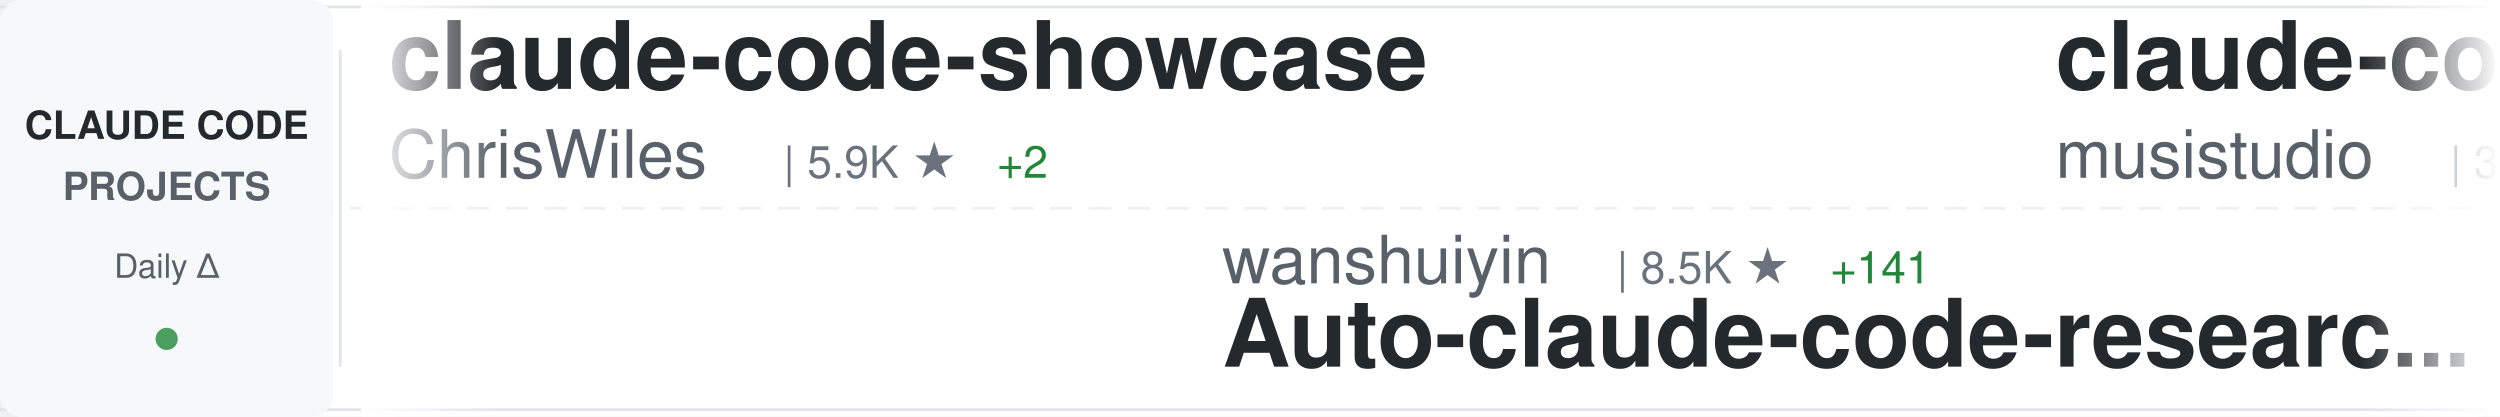
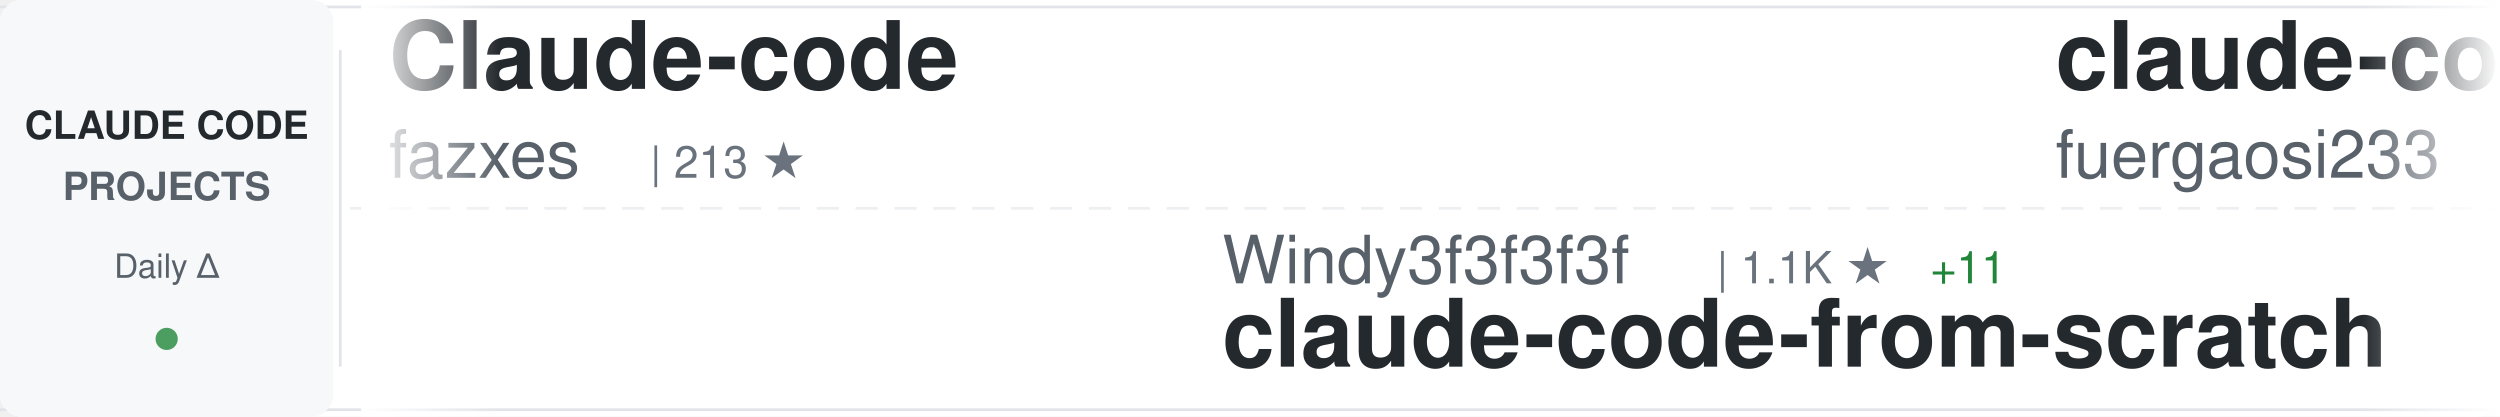
<svg xmlns="http://www.w3.org/2000/svg" width="900" height="150">
  <defs>
    <linearGradient id="awesomeLeftFade" x1="0%" y1="0%" x2="100%" y2="0%">
      <stop offset="0%" style="stop-color:#ffffff;stop-opacity:1" />
      <stop offset="100%" style="stop-color:#ffffff;stop-opacity:0" />
    </linearGradient>
    <linearGradient id="awesomeRightFade" x1="0%" y1="0%" x2="100%" y2="0%">
      <stop offset="0%" style="stop-color:#ffffff;stop-opacity:0" />
      <stop offset="100%" style="stop-color:#ffffff;stop-opacity:1" />
    </linearGradient>
  </defs>
  <rect width="900" height="150" fill="#ffffff" rx="8" />
  <rect x="0" y="2" width="900" height="1" fill="#e1e4e8" />
  <rect x="0" y="147" width="900" height="1" fill="#e1e4e8" />
  <line x1="0" y1="75" x2="900" y2="75" stroke="#e1e4e8" stroke-width="1" stroke-dasharray="8 6" opacity="0.6" />
  <rect x="0" y="0" width="120" height="150" fill="#f6f8fa" rx="8" />
  <text x="60" y="50" font-family="-apple-system, BlinkMacSystemFont, 'Segoe UI', Helvetica, Arial, sans-serif" font-size="14" font-weight="600" fill="#24292e" text-anchor="middle">CLAUDE CODE</text>
  <text x="60" y="72" font-family="-apple-system, BlinkMacSystemFont, 'Segoe UI', Helvetica, Arial, sans-serif" font-size="14" font-weight="600" fill="#586069" text-anchor="middle">PROJECTS</text>
  <text x="60" y="100" font-family="-apple-system, BlinkMacSystemFont, 'Segoe UI', Helvetica, Arial, sans-serif" font-size="12" font-weight="500" fill="#586069" text-anchor="middle">Daily Δ</text>
  <circle cx="60" cy="122" r="4" fill="#22863a" opacity="0.8" />
  <rect x="122" y="18" width="1" height="114" fill="#e1e4e8" />
  <clipPath id="awesomeTickerClip">
    <rect x="130" y="0" width="770" height="150" />
  </clipPath>
  <g clip-path="url(#awesomeTickerClip)">
    <g id="awesomeTickerItems">
      <animateTransform attributeName="transform" attributeType="XML" type="translate" from="0 0" to="-3000 0" dur="54s" repeatCount="indefinite" />
      <g transform="translate(0, 0)">
-         <text x="140" y="32" font-family="-apple-system, BlinkMacSystemFont, 'Segoe UI', Helvetica, Arial, sans-serif" font-size="34" font-weight="600" fill="#24292e">claude-code-showcase</text>
-         <text x="140" y="64" font-family="-apple-system, BlinkMacSystemFont, 'Segoe UI', Helvetica, Arial, sans-serif" font-size="24" font-weight="400" fill="#586069">ChrisWiles</text>
-         <text x="282" y="64" font-family="-apple-system, BlinkMacSystemFont, 'Segoe UI', Helvetica, Arial, sans-serif" font-size="16" font-weight="500" fill="#6a737d">| 5.9K ★</text>
-         <text x="359" y="64" font-family="-apple-system, BlinkMacSystemFont, 'Segoe UI', Helvetica, Arial, sans-serif" font-size="16" font-weight="500" fill="#22863a"> +2</text>
+         <text x="140" y="32" font-family="-apple-system, BlinkMacSystemFont, 'Segoe UI', Helvetica, Arial, sans-serif" font-size="34" font-weight="600" fill="#24292e">Claude-code</text>
+         <text x="140" y="64" font-family="-apple-system, BlinkMacSystemFont, 'Segoe UI', Helvetica, Arial, sans-serif" font-size="24" font-weight="400" fill="#586069">fazxes</text>
+         <text x="234" y="64" font-family="-apple-system, BlinkMacSystemFont, 'Segoe UI', Helvetica, Arial, sans-serif" font-size="16" font-weight="500" fill="#6a737d">| 213 ★</text>
      </g>
      <g transform="translate(300, 0)">
-         <text x="140" y="102" font-family="-apple-system, BlinkMacSystemFont, 'Segoe UI', Helvetica, Arial, sans-serif" font-size="24" font-weight="400" fill="#586069">wanshuiyin</text>
-         <text x="282" y="102" font-family="-apple-system, BlinkMacSystemFont, 'Segoe UI', Helvetica, Arial, sans-serif" font-size="16" font-weight="500" fill="#6a737d">| 8.5K ★</text>
-         <text x="359" y="102" font-family="-apple-system, BlinkMacSystemFont, 'Segoe UI', Helvetica, Arial, sans-serif" font-size="16" font-weight="500" fill="#22863a"> +141</text>
-         <text x="140" y="132" font-family="-apple-system, BlinkMacSystemFont, 'Segoe UI', Helvetica, Arial, sans-serif" font-size="34" font-weight="600" fill="#24292e">Auto-claude-code-researc...</text>
-       </g>
-       <g transform="translate(600, 0)">
-         <text x="140" y="32" font-family="-apple-system, BlinkMacSystemFont, 'Segoe UI', Helvetica, Arial, sans-serif" font-size="34" font-weight="600" fill="#24292e">claude-code-router</text>
-         <text x="140" y="64" font-family="-apple-system, BlinkMacSystemFont, 'Segoe UI', Helvetica, Arial, sans-serif" font-size="24" font-weight="400" fill="#586069">musistudio</text>
-         <text x="282" y="64" font-family="-apple-system, BlinkMacSystemFont, 'Segoe UI', Helvetica, Arial, sans-serif" font-size="16" font-weight="500" fill="#6a737d">| 33.6K ★</text>
-         <text x="368" y="64" font-family="-apple-system, BlinkMacSystemFont, 'Segoe UI', Helvetica, Arial, sans-serif" font-size="16" font-weight="500" fill="#22863a"> +59</text>
-       </g>
-       <g transform="translate(900, 0)">
        <text x="140" y="102" font-family="-apple-system, BlinkMacSystemFont, 'Segoe UI', Helvetica, Arial, sans-serif" font-size="24" font-weight="400" fill="#586069">Windy3f3f3f3f</text>
        <text x="318" y="102" font-family="-apple-system, BlinkMacSystemFont, 'Segoe UI', Helvetica, Arial, sans-serif" font-size="16" font-weight="500" fill="#6a737d">| 1.1K ★</text>
        <text x="395" y="102" font-family="-apple-system, BlinkMacSystemFont, 'Segoe UI', Helvetica, Arial, sans-serif" font-size="16" font-weight="500" fill="#22863a"> +11</text>
        <text x="140" y="132" font-family="-apple-system, BlinkMacSystemFont, 'Segoe UI', Helvetica, Arial, sans-serif" font-size="34" font-weight="600" fill="#24292e">claude-code-from-scratch</text>
      </g>
+       <g transform="translate(600, 0)">
+         <text x="140" y="32" font-family="-apple-system, BlinkMacSystemFont, 'Segoe UI', Helvetica, Arial, sans-serif" font-size="34" font-weight="600" fill="#24292e">claude-code-proxy</text>
+         <text x="140" y="64" font-family="-apple-system, BlinkMacSystemFont, 'Segoe UI', Helvetica, Arial, sans-serif" font-size="24" font-weight="400" fill="#586069">fuergaosi233</text>
+         <text x="306" y="64" font-family="-apple-system, BlinkMacSystemFont, 'Segoe UI', Helvetica, Arial, sans-serif" font-size="16" font-weight="500" fill="#6a737d">| 2.6K ★</text>
+         <text x="383" y="64" font-family="-apple-system, BlinkMacSystemFont, 'Segoe UI', Helvetica, Arial, sans-serif" font-size="16" font-weight="500" fill="#22863a"> +2</text>
+       </g>
+       <g transform="translate(900, 0)">
+         <text x="140" y="102" font-family="-apple-system, BlinkMacSystemFont, 'Segoe UI', Helvetica, Arial, sans-serif" font-size="24" font-weight="400" fill="#586069">sickn33</text>
+         <text x="246" y="102" font-family="-apple-system, BlinkMacSystemFont, 'Segoe UI', Helvetica, Arial, sans-serif" font-size="16" font-weight="500" fill="#6a737d">| 36.8K ★</text>
+         <text x="332" y="102" font-family="-apple-system, BlinkMacSystemFont, 'Segoe UI', Helvetica, Arial, sans-serif" font-size="16" font-weight="500" fill="#22863a"> +129</text>
+         <text x="140" y="132" font-family="-apple-system, BlinkMacSystemFont, 'Segoe UI', Helvetica, Arial, sans-serif" font-size="34" font-weight="600" fill="#24292e">antigravity-awesome-skil...</text>
+       </g>
      <g transform="translate(1200, 0)">
-         <text x="140" y="32" font-family="-apple-system, BlinkMacSystemFont, 'Segoe UI', Helvetica, Arial, sans-serif" font-size="34" font-weight="600" fill="#24292e">Claude-Code-Source-Study</text>
-         <text x="140" y="64" font-family="-apple-system, BlinkMacSystemFont, 'Segoe UI', Helvetica, Arial, sans-serif" font-size="24" font-weight="400" fill="#586069">luyao618</text>
-         <text x="258" y="64" font-family="-apple-system, BlinkMacSystemFont, 'Segoe UI', Helvetica, Arial, sans-serif" font-size="16" font-weight="500" fill="#6a737d">| 1.3K ★</text>
-         <text x="335" y="64" font-family="-apple-system, BlinkMacSystemFont, 'Segoe UI', Helvetica, Arial, sans-serif" font-size="16" font-weight="500" fill="#22863a"> +17</text>
+         <text x="140" y="32" font-family="-apple-system, BlinkMacSystemFont, 'Segoe UI', Helvetica, Arial, sans-serif" font-size="34" font-weight="600" fill="#24292e">claude-code-templates</text>
+         <text x="140" y="64" font-family="-apple-system, BlinkMacSystemFont, 'Segoe UI', Helvetica, Arial, sans-serif" font-size="24" font-weight="400" fill="#586069">davila7</text>
+         <text x="246" y="64" font-family="-apple-system, BlinkMacSystemFont, 'Segoe UI', Helvetica, Arial, sans-serif" font-size="16" font-weight="500" fill="#6a737d">| 27.0K ★</text>
+         <text x="332" y="64" font-family="-apple-system, BlinkMacSystemFont, 'Segoe UI', Helvetica, Arial, sans-serif" font-size="16" font-weight="500" fill="#22863a"> +63</text>
      </g>
      <g transform="translate(1500, 0)">
-         <text x="140" y="102" font-family="-apple-system, BlinkMacSystemFont, 'Segoe UI', Helvetica, Arial, sans-serif" font-size="24" font-weight="400" fill="#586069">alejandrobalderas</text>
-         <text x="366" y="102" font-family="-apple-system, BlinkMacSystemFont, 'Segoe UI', Helvetica, Arial, sans-serif" font-size="16" font-weight="500" fill="#6a737d">| 1.9K ★</text>
-         <text x="443" y="102" font-family="-apple-system, BlinkMacSystemFont, 'Segoe UI', Helvetica, Arial, sans-serif" font-size="16" font-weight="500" fill="#22863a"> +5</text>
-         <text x="140" y="132" font-family="-apple-system, BlinkMacSystemFont, 'Segoe UI', Helvetica, Arial, sans-serif" font-size="34" font-weight="600" fill="#24292e">claude-code-from-source</text>
+         <text x="140" y="102" font-family="-apple-system, BlinkMacSystemFont, 'Segoe UI', Helvetica, Arial, sans-serif" font-size="24" font-weight="400" fill="#586069">ComposioHQ</text>
+         <text x="282" y="102" font-family="-apple-system, BlinkMacSystemFont, 'Segoe UI', Helvetica, Arial, sans-serif" font-size="16" font-weight="500" fill="#6a737d">| 58.8K ★</text>
+         <text x="368" y="102" font-family="-apple-system, BlinkMacSystemFont, 'Segoe UI', Helvetica, Arial, sans-serif" font-size="16" font-weight="500" fill="#22863a"> +223</text>
+         <text x="140" y="132" font-family="-apple-system, BlinkMacSystemFont, 'Segoe UI', Helvetica, Arial, sans-serif" font-size="34" font-weight="600" fill="#24292e">awesome-claude-skills</text>
      </g>
      <g transform="translate(1800, 0)">
-         <text x="140" y="32" font-family="-apple-system, BlinkMacSystemFont, 'Segoe UI', Helvetica, Arial, sans-serif" font-size="34" font-weight="600" fill="#24292e">agents</text>
-         <text x="140" y="64" font-family="-apple-system, BlinkMacSystemFont, 'Segoe UI', Helvetica, Arial, sans-serif" font-size="24" font-weight="400" fill="#586069">wshobson</text>
-         <text x="258" y="64" font-family="-apple-system, BlinkMacSystemFont, 'Segoe UI', Helvetica, Arial, sans-serif" font-size="16" font-weight="500" fill="#6a737d">| 35.0K ★</text>
-         <text x="344" y="64" font-family="-apple-system, BlinkMacSystemFont, 'Segoe UI', Helvetica, Arial, sans-serif" font-size="16" font-weight="500" fill="#22863a"> +59</text>
+         <text x="140" y="32" font-family="-apple-system, BlinkMacSystemFont, 'Segoe UI', Helvetica, Arial, sans-serif" font-size="34" font-weight="600" fill="#24292e">claude-code-ultimate-gui...</text>
+         <text x="140" y="64" font-family="-apple-system, BlinkMacSystemFont, 'Segoe UI', Helvetica, Arial, sans-serif" font-size="24" font-weight="400" fill="#586069">FlorianBruniaux</text>
+         <text x="342" y="64" font-family="-apple-system, BlinkMacSystemFont, 'Segoe UI', Helvetica, Arial, sans-serif" font-size="16" font-weight="500" fill="#6a737d">| 4.2K ★</text>
+         <text x="419" y="64" font-family="-apple-system, BlinkMacSystemFont, 'Segoe UI', Helvetica, Arial, sans-serif" font-size="16" font-weight="500" fill="#22863a"> +18</text>
      </g>
      <g transform="translate(2100, 0)">
-         <text x="140" y="102" font-family="-apple-system, BlinkMacSystemFont, 'Segoe UI', Helvetica, Arial, sans-serif" font-size="24" font-weight="400" fill="#586069">https-deeplearning-ai</text>
-         <text x="414" y="102" font-family="-apple-system, BlinkMacSystemFont, 'Segoe UI', Helvetica, Arial, sans-serif" font-size="16" font-weight="500" fill="#6a737d">| 508 ★</text>
-         <text x="482" y="102" font-family="-apple-system, BlinkMacSystemFont, 'Segoe UI', Helvetica, Arial, sans-serif" font-size="16" font-weight="500" fill="#22863a"> +1</text>
-         <text x="140" y="132" font-family="-apple-system, BlinkMacSystemFont, 'Segoe UI', Helvetica, Arial, sans-serif" font-size="34" font-weight="600" fill="#24292e">sc-claude-code-files</text>
+         <text x="140" y="102" font-family="-apple-system, BlinkMacSystemFont, 'Segoe UI', Helvetica, Arial, sans-serif" font-size="24" font-weight="400" fill="#586069">Donchitos</text>
+         <text x="270" y="102" font-family="-apple-system, BlinkMacSystemFont, 'Segoe UI', Helvetica, Arial, sans-serif" font-size="16" font-weight="500" fill="#6a737d">| 17.8K ★</text>
+         <text x="356" y="102" font-family="-apple-system, BlinkMacSystemFont, 'Segoe UI', Helvetica, Arial, sans-serif" font-size="16" font-weight="500" fill="#22863a"> +150</text>
+         <text x="140" y="132" font-family="-apple-system, BlinkMacSystemFont, 'Segoe UI', Helvetica, Arial, sans-serif" font-size="34" font-weight="600" fill="#24292e">Claude-Code-Game-Studios</text>
      </g>
      <g transform="translate(2400, 0)">
-         <text x="140" y="32" font-family="-apple-system, BlinkMacSystemFont, 'Segoe UI', Helvetica, Arial, sans-serif" font-size="34" font-weight="600" fill="#24292e">claude-code-rev</text>
-         <text x="140" y="64" font-family="-apple-system, BlinkMacSystemFont, 'Segoe UI', Helvetica, Arial, sans-serif" font-size="24" font-weight="400" fill="#586069">oboard</text>
-         <text x="234" y="64" font-family="-apple-system, BlinkMacSystemFont, 'Segoe UI', Helvetica, Arial, sans-serif" font-size="16" font-weight="500" fill="#6a737d">| 3.1K ★</text>
-         <text x="311" y="64" font-family="-apple-system, BlinkMacSystemFont, 'Segoe UI', Helvetica, Arial, sans-serif" font-size="16" font-weight="500" fill="#22863a"> +6</text>
+         <text x="140" y="32" font-family="-apple-system, BlinkMacSystemFont, 'Segoe UI', Helvetica, Arial, sans-serif" font-size="34" font-weight="600" fill="#24292e">claude-skills</text>
+         <text x="140" y="64" font-family="-apple-system, BlinkMacSystemFont, 'Segoe UI', Helvetica, Arial, sans-serif" font-size="24" font-weight="400" fill="#586069">alirezarezvani</text>
+         <text x="330" y="64" font-family="-apple-system, BlinkMacSystemFont, 'Segoe UI', Helvetica, Arial, sans-serif" font-size="16" font-weight="500" fill="#6a737d">| 14.2K ★</text>
+         <text x="416" y="64" font-family="-apple-system, BlinkMacSystemFont, 'Segoe UI', Helvetica, Arial, sans-serif" font-size="16" font-weight="500" fill="#22863a"> +137</text>
      </g>
      <g transform="translate(2700, 0)">
-         <text x="140" y="102" font-family="-apple-system, BlinkMacSystemFont, 'Segoe UI', Helvetica, Arial, sans-serif" font-size="24" font-weight="400" fill="#586069">sugyan</text>
-         <text x="234" y="102" font-family="-apple-system, BlinkMacSystemFont, 'Segoe UI', Helvetica, Arial, sans-serif" font-size="16" font-weight="500" fill="#6a737d">| 1.1K ★</text>
-         <text x="311" y="102" font-family="-apple-system, BlinkMacSystemFont, 'Segoe UI', Helvetica, Arial, sans-serif" font-size="16" font-weight="500" fill="#22863a"> +4</text>
-         <text x="140" y="132" font-family="-apple-system, BlinkMacSystemFont, 'Segoe UI', Helvetica, Arial, sans-serif" font-size="34" font-weight="600" fill="#24292e">claude-code-webui</text>
+         <text x="140" y="102" font-family="-apple-system, BlinkMacSystemFont, 'Segoe UI', Helvetica, Arial, sans-serif" font-size="24" font-weight="400" fill="#586069">anthropics</text>
+         <text x="282" y="102" font-family="-apple-system, BlinkMacSystemFont, 'Segoe UI', Helvetica, Arial, sans-serif" font-size="16" font-weight="500" fill="#6a737d">| 4.5K ★</text>
+         <text x="359" y="102" font-family="-apple-system, BlinkMacSystemFont, 'Segoe UI', Helvetica, Arial, sans-serif" font-size="16" font-weight="500" fill="#22863a"> +15</text>
+         <text x="140" y="132" font-family="-apple-system, BlinkMacSystemFont, 'Segoe UI', Helvetica, Arial, sans-serif" font-size="34" font-weight="600" fill="#24292e">claude-code-security-rev...</text>
      </g>
      <g transform="translate(3000, 0)">
-         <text x="140" y="32" font-family="-apple-system, BlinkMacSystemFont, 'Segoe UI', Helvetica, Arial, sans-serif" font-size="34" font-weight="600" fill="#24292e">claude-code-showcase</text>
-         <text x="140" y="64" font-family="-apple-system, BlinkMacSystemFont, 'Segoe UI', Helvetica, Arial, sans-serif" font-size="24" font-weight="400" fill="#586069">ChrisWiles</text>
-         <text x="282" y="64" font-family="-apple-system, BlinkMacSystemFont, 'Segoe UI', Helvetica, Arial, sans-serif" font-size="16" font-weight="500" fill="#6a737d">| 5.9K ★</text>
-         <text x="359" y="64" font-family="-apple-system, BlinkMacSystemFont, 'Segoe UI', Helvetica, Arial, sans-serif" font-size="16" font-weight="500" fill="#22863a"> +2</text>
+         <text x="140" y="32" font-family="-apple-system, BlinkMacSystemFont, 'Segoe UI', Helvetica, Arial, sans-serif" font-size="34" font-weight="600" fill="#24292e">Claude-code</text>
+         <text x="140" y="64" font-family="-apple-system, BlinkMacSystemFont, 'Segoe UI', Helvetica, Arial, sans-serif" font-size="24" font-weight="400" fill="#586069">fazxes</text>
+         <text x="234" y="64" font-family="-apple-system, BlinkMacSystemFont, 'Segoe UI', Helvetica, Arial, sans-serif" font-size="16" font-weight="500" fill="#6a737d">| 213 ★</text>
      </g>
      <g transform="translate(3300, 0)">
-         <text x="140" y="102" font-family="-apple-system, BlinkMacSystemFont, 'Segoe UI', Helvetica, Arial, sans-serif" font-size="24" font-weight="400" fill="#586069">wanshuiyin</text>
-         <text x="282" y="102" font-family="-apple-system, BlinkMacSystemFont, 'Segoe UI', Helvetica, Arial, sans-serif" font-size="16" font-weight="500" fill="#6a737d">| 8.5K ★</text>
-         <text x="359" y="102" font-family="-apple-system, BlinkMacSystemFont, 'Segoe UI', Helvetica, Arial, sans-serif" font-size="16" font-weight="500" fill="#22863a"> +141</text>
-         <text x="140" y="132" font-family="-apple-system, BlinkMacSystemFont, 'Segoe UI', Helvetica, Arial, sans-serif" font-size="34" font-weight="600" fill="#24292e">Auto-claude-code-researc...</text>
-       </g>
-       <g transform="translate(3600, 0)">
-         <text x="140" y="32" font-family="-apple-system, BlinkMacSystemFont, 'Segoe UI', Helvetica, Arial, sans-serif" font-size="34" font-weight="600" fill="#24292e">claude-code-router</text>
-         <text x="140" y="64" font-family="-apple-system, BlinkMacSystemFont, 'Segoe UI', Helvetica, Arial, sans-serif" font-size="24" font-weight="400" fill="#586069">musistudio</text>
-         <text x="282" y="64" font-family="-apple-system, BlinkMacSystemFont, 'Segoe UI', Helvetica, Arial, sans-serif" font-size="16" font-weight="500" fill="#6a737d">| 33.6K ★</text>
-         <text x="368" y="64" font-family="-apple-system, BlinkMacSystemFont, 'Segoe UI', Helvetica, Arial, sans-serif" font-size="16" font-weight="500" fill="#22863a"> +59</text>
-       </g>
-       <g transform="translate(3900, 0)">
        <text x="140" y="102" font-family="-apple-system, BlinkMacSystemFont, 'Segoe UI', Helvetica, Arial, sans-serif" font-size="24" font-weight="400" fill="#586069">Windy3f3f3f3f</text>
        <text x="318" y="102" font-family="-apple-system, BlinkMacSystemFont, 'Segoe UI', Helvetica, Arial, sans-serif" font-size="16" font-weight="500" fill="#6a737d">| 1.1K ★</text>
        <text x="395" y="102" font-family="-apple-system, BlinkMacSystemFont, 'Segoe UI', Helvetica, Arial, sans-serif" font-size="16" font-weight="500" fill="#22863a"> +11</text>
        <text x="140" y="132" font-family="-apple-system, BlinkMacSystemFont, 'Segoe UI', Helvetica, Arial, sans-serif" font-size="34" font-weight="600" fill="#24292e">claude-code-from-scratch</text>
+       </g>
+       <g transform="translate(3600, 0)">
+         <text x="140" y="32" font-family="-apple-system, BlinkMacSystemFont, 'Segoe UI', Helvetica, Arial, sans-serif" font-size="34" font-weight="600" fill="#24292e">claude-code-proxy</text>
+         <text x="140" y="64" font-family="-apple-system, BlinkMacSystemFont, 'Segoe UI', Helvetica, Arial, sans-serif" font-size="24" font-weight="400" fill="#586069">fuergaosi233</text>
+         <text x="306" y="64" font-family="-apple-system, BlinkMacSystemFont, 'Segoe UI', Helvetica, Arial, sans-serif" font-size="16" font-weight="500" fill="#6a737d">| 2.6K ★</text>
+         <text x="383" y="64" font-family="-apple-system, BlinkMacSystemFont, 'Segoe UI', Helvetica, Arial, sans-serif" font-size="16" font-weight="500" fill="#22863a"> +2</text>
+       </g>
+       <g transform="translate(3900, 0)">
+         <text x="140" y="102" font-family="-apple-system, BlinkMacSystemFont, 'Segoe UI', Helvetica, Arial, sans-serif" font-size="24" font-weight="400" fill="#586069">sickn33</text>
+         <text x="246" y="102" font-family="-apple-system, BlinkMacSystemFont, 'Segoe UI', Helvetica, Arial, sans-serif" font-size="16" font-weight="500" fill="#6a737d">| 36.8K ★</text>
+         <text x="332" y="102" font-family="-apple-system, BlinkMacSystemFont, 'Segoe UI', Helvetica, Arial, sans-serif" font-size="16" font-weight="500" fill="#22863a"> +129</text>
+         <text x="140" y="132" font-family="-apple-system, BlinkMacSystemFont, 'Segoe UI', Helvetica, Arial, sans-serif" font-size="34" font-weight="600" fill="#24292e">antigravity-awesome-skil...</text>
      </g>
    </g>
  </g>
  <rect x="130" y="0" width="50" height="150" fill="url(#awesomeLeftFade)" />
  <rect x="850" y="0" width="50" height="150" fill="url(#awesomeRightFade)" />
</svg>
